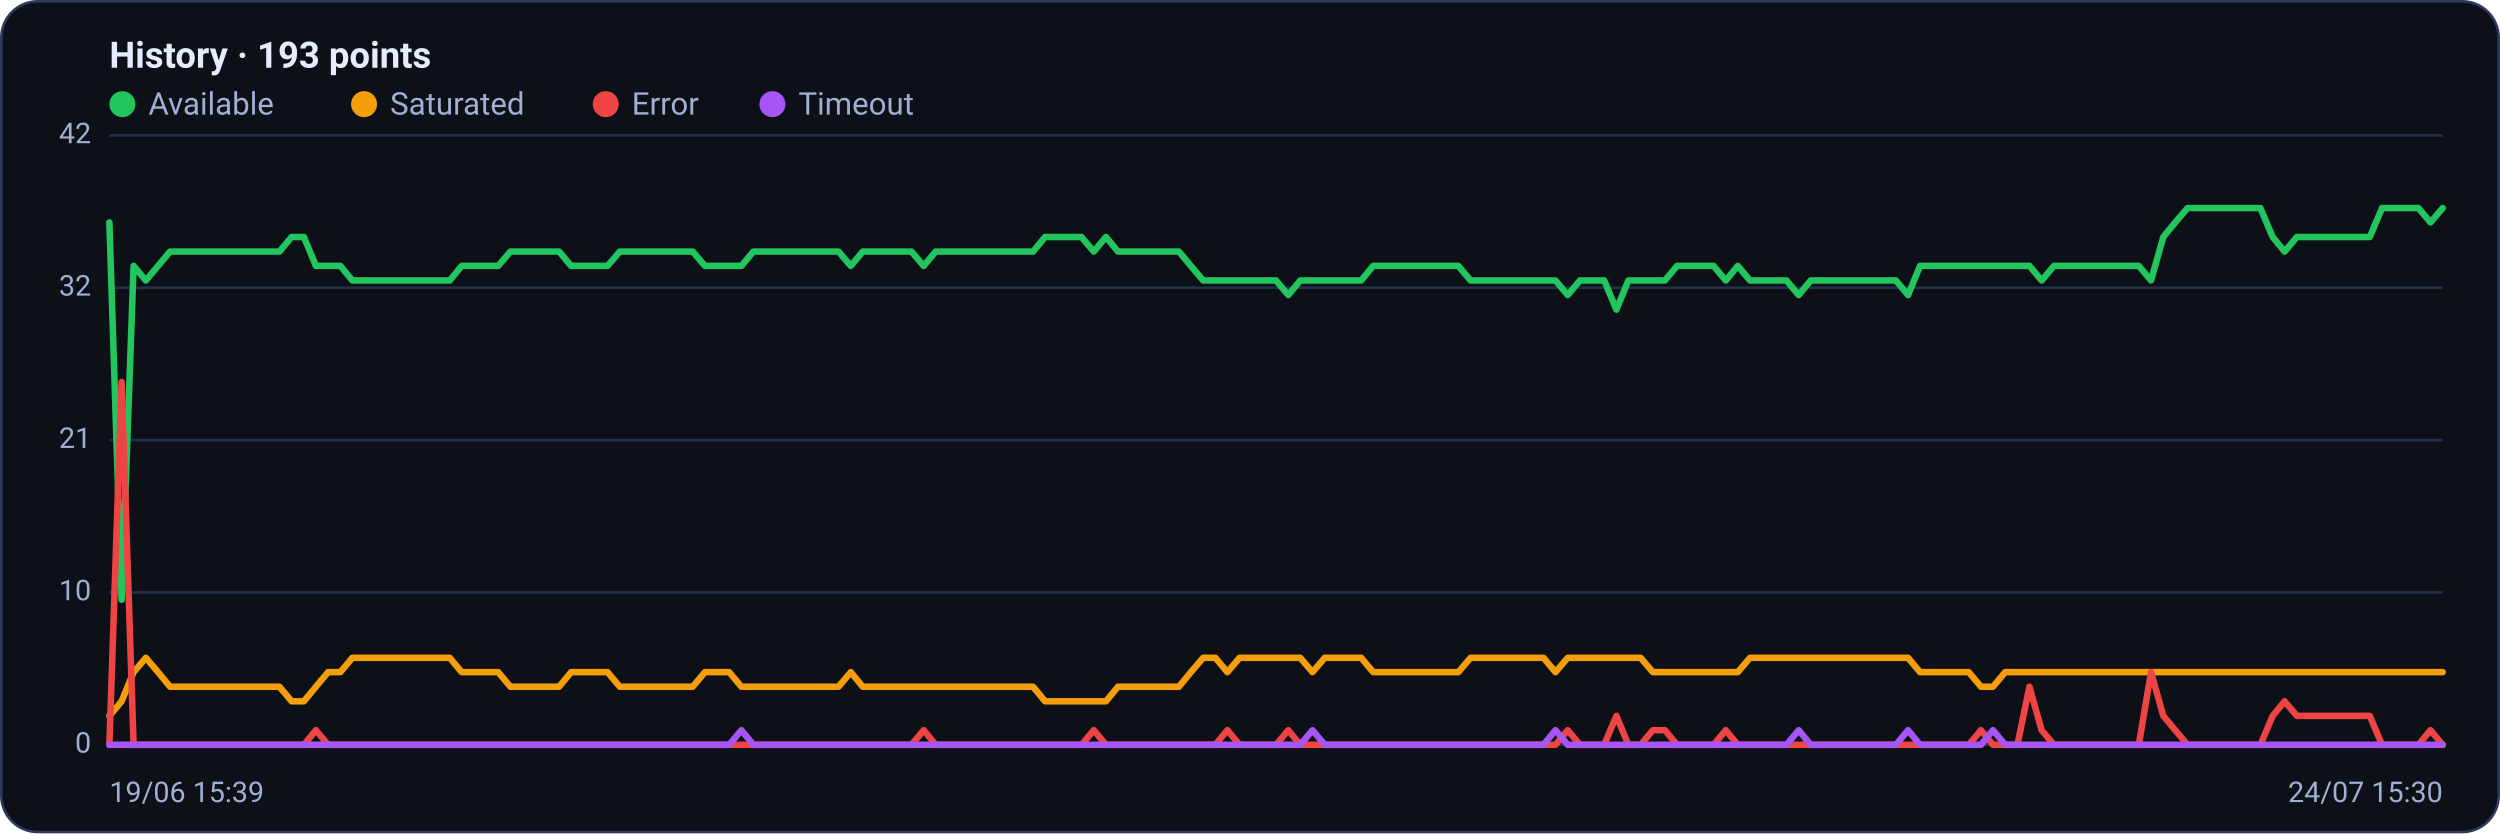
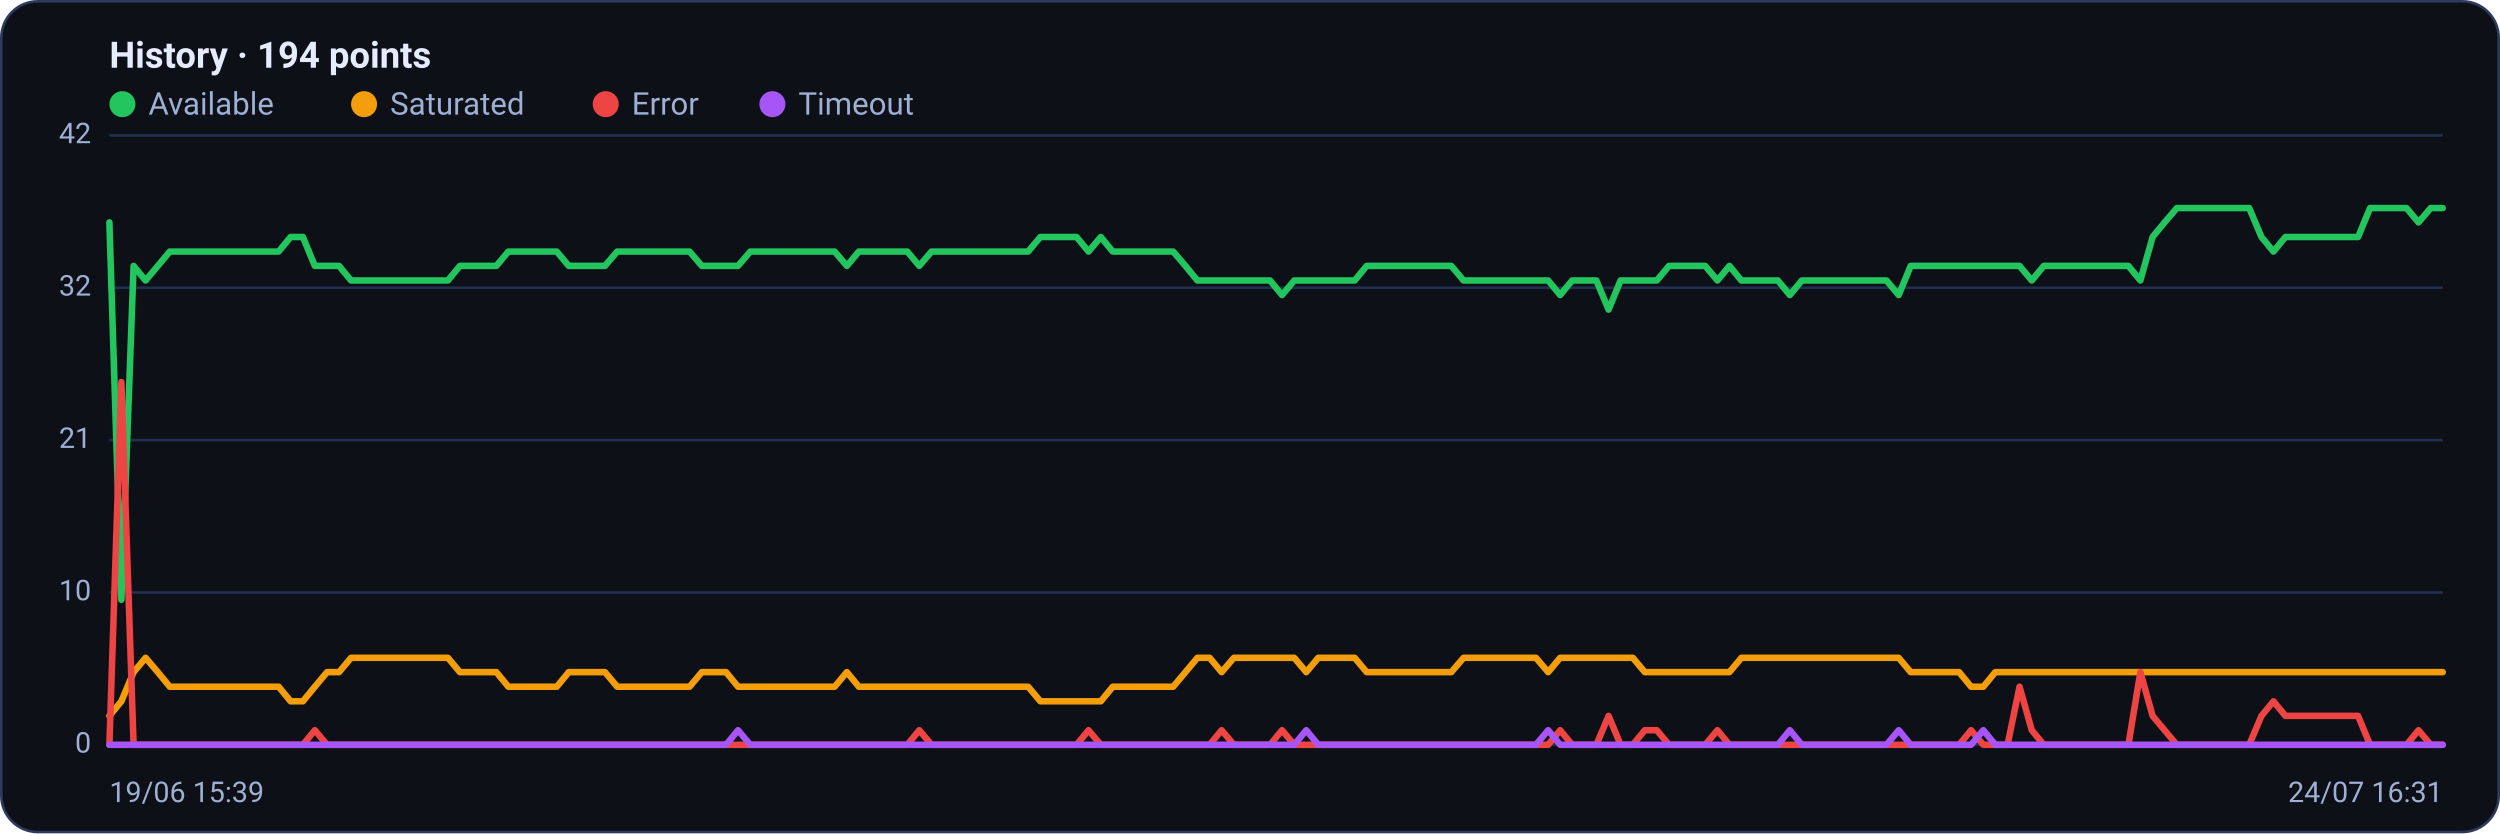
<svg xmlns="http://www.w3.org/2000/svg" viewBox="0 0 960 320" width="960" height="320" font-family="Segoe UI, system-ui, -apple-system, Roboto, Helvetica, Arial, sans-serif" role="img" aria-label="Availability history per region">
  <rect x="0.5" y="0.5" width="959" height="319" rx="14" fill="#0d1117" stroke="#2c3a5e" />
-   <text x="42" y="26" font-size="14" font-weight="600" fill="#e6ecff">History · 193 points</text>
+   <text x="42" y="26" font-size="14" font-weight="600" fill="#e6ecff">History · 194 points</text>
  <circle cx="47" cy="40" r="5" fill="#22c55e" />
  <text x="57" y="44" font-size="12" fill="#9fb0d4">Available</text>
  <circle cx="139.8" cy="40" r="5" fill="#f59e0b" />
  <text x="149.8" y="44" font-size="12" fill="#9fb0d4">Saturated</text>
  <circle cx="232.6" cy="40" r="5" fill="#ef4444" />
  <text x="242.6" y="44" font-size="12" fill="#9fb0d4">Error</text>
  <circle cx="296.6" cy="40" r="5" fill="#a855f7" />
  <text x="306.6" y="44" font-size="12" fill="#9fb0d4">Timeout</text>
  <line x1="42" y1="286.0" x2="938" y2="286.0" stroke="#21304f" stroke-width="1" />
  <text x="35" y="289.0" text-anchor="end" font-size="11" fill="#9fb0d4">0</text>
  <line x1="42" y1="227.5" x2="938" y2="227.5" stroke="#21304f" stroke-width="1" />
  <text x="35" y="230.5" text-anchor="end" font-size="11" fill="#9fb0d4">10</text>
  <line x1="42" y1="169.0" x2="938" y2="169.0" stroke="#21304f" stroke-width="1" />
  <text x="35" y="172.0" text-anchor="end" font-size="11" fill="#9fb0d4">21</text>
  <line x1="42" y1="110.5" x2="938" y2="110.5" stroke="#21304f" stroke-width="1" />
  <text x="35" y="113.5" text-anchor="end" font-size="11" fill="#9fb0d4">32</text>
  <line x1="42" y1="52.0" x2="938" y2="52.0" stroke="#21304f" stroke-width="1" />
  <text x="35" y="55.0" text-anchor="end" font-size="11" fill="#9fb0d4">42</text>
-   <polyline fill="none" stroke="#22c55e" stroke-width="2.5" stroke-linejoin="round" stroke-linecap="round" points="42.0,85.4 46.7,230.3 51.3,102.1 56.0,107.7 60.7,102.1 65.3,96.6 70.0,96.6 74.7,96.6 79.3,96.6 84.0,96.6 88.7,96.6 93.3,96.6 98.0,96.6 102.7,96.6 107.3,96.6 112.0,91.0 116.7,91.0 121.3,102.1 126.0,102.1 130.7,102.1 135.3,107.7 140.0,107.7 144.7,107.7 149.3,107.7 154.0,107.7 158.7,107.7 163.3,107.7 168.0,107.7 172.7,107.7 177.3,102.1 182.0,102.1 186.7,102.1 191.3,102.1 196.0,96.6 200.7,96.6 205.3,96.6 210.0,96.6 214.7,96.6 219.3,102.1 224.0,102.1 228.7,102.1 233.3,102.1 238.0,96.6 242.7,96.6 247.3,96.6 252.0,96.6 256.7,96.6 261.3,96.6 266.0,96.6 270.7,102.1 275.3,102.1 280.0,102.1 284.7,102.1 289.3,96.6 294.0,96.6 298.7,96.6 303.3,96.6 308.0,96.6 312.7,96.6 317.3,96.6 322.0,96.6 326.7,102.1 331.3,96.6 336.0,96.6 340.7,96.6 345.3,96.6 350.0,96.6 354.7,102.1 359.3,96.6 364.0,96.6 368.7,96.6 373.3,96.6 378.0,96.6 382.7,96.6 387.3,96.6 392.0,96.6 396.7,96.6 401.3,91.0 406.0,91.0 410.7,91.0 415.3,91.0 420.0,96.6 424.7,91.0 429.3,96.6 434.0,96.6 438.7,96.6 443.3,96.6 448.0,96.6 452.7,96.6 457.3,102.1 462.0,107.7 466.7,107.7 471.3,107.7 476.0,107.7 480.7,107.7 485.3,107.7 490.0,107.7 494.7,113.3 499.3,107.7 504.0,107.7 508.7,107.7 513.3,107.7 518.0,107.7 522.7,107.7 527.3,102.1 532.0,102.1 536.7,102.1 541.3,102.1 546.0,102.1 550.7,102.1 555.3,102.1 560.0,102.1 564.7,107.7 569.3,107.7 574.0,107.7 578.7,107.7 583.3,107.7 588.0,107.7 592.7,107.7 597.3,107.7 602.0,113.3 606.7,107.7 611.3,107.7 616.0,107.7 620.7,118.9 625.3,107.7 630.0,107.7 634.7,107.7 639.3,107.7 644.0,102.1 648.7,102.1 653.3,102.1 658.0,102.1 662.7,107.7 667.3,102.1 672.0,107.7 676.7,107.7 681.3,107.7 686.0,107.7 690.7,113.3 695.3,107.7 700.0,107.7 704.7,107.7 709.3,107.7 714.0,107.7 718.7,107.7 723.3,107.7 728.0,107.7 732.7,113.3 737.3,102.1 742.0,102.1 746.7,102.1 751.3,102.1 756.0,102.1 760.7,102.1 765.3,102.1 770.0,102.1 774.7,102.1 779.3,102.1 784.0,107.7 788.7,102.1 793.3,102.1 798.0,102.1 802.7,102.1 807.3,102.1 812.0,102.1 816.7,102.1 821.3,102.1 826.0,107.7 830.7,91.0 835.3,85.4 840.0,79.9 844.7,79.9 849.3,79.9 854.0,79.9 858.7,79.9 863.3,79.9 868.0,79.9 872.7,91.0 877.3,96.6 882.0,91.0 886.7,91.0 891.3,91.0 896.0,91.0 900.7,91.0 905.3,91.0 910.0,91.0 914.7,79.9 919.3,79.9 924.0,79.9 928.7,79.9 933.3,85.4 938.0,79.9" />
-   <polyline fill="none" stroke="#f59e0b" stroke-width="2.5" stroke-linejoin="round" stroke-linecap="round" points="42.0,274.9 46.7,269.3 51.3,258.1 56.0,252.6 60.7,258.1 65.3,263.7 70.0,263.7 74.7,263.7 79.3,263.7 84.0,263.7 88.7,263.7 93.3,263.7 98.0,263.7 102.7,263.7 107.3,263.7 112.0,269.3 116.7,269.3 121.3,263.7 126.0,258.1 130.7,258.1 135.3,252.6 140.0,252.6 144.7,252.6 149.3,252.6 154.0,252.6 158.7,252.6 163.3,252.6 168.0,252.6 172.7,252.6 177.3,258.1 182.0,258.1 186.7,258.1 191.3,258.1 196.0,263.7 200.7,263.7 205.3,263.7 210.0,263.7 214.7,263.7 219.3,258.1 224.0,258.1 228.7,258.1 233.3,258.1 238.0,263.7 242.7,263.7 247.3,263.7 252.0,263.7 256.7,263.7 261.3,263.7 266.0,263.7 270.7,258.1 275.3,258.1 280.0,258.1 284.7,263.7 289.3,263.7 294.0,263.7 298.7,263.7 303.3,263.7 308.0,263.7 312.7,263.7 317.3,263.7 322.0,263.7 326.7,258.1 331.3,263.7 336.0,263.7 340.7,263.7 345.3,263.7 350.0,263.7 354.7,263.7 359.3,263.7 364.0,263.7 368.7,263.7 373.3,263.7 378.0,263.7 382.7,263.7 387.3,263.7 392.0,263.7 396.7,263.7 401.3,269.3 406.0,269.3 410.7,269.3 415.3,269.3 420.0,269.3 424.7,269.3 429.3,263.7 434.0,263.7 438.7,263.7 443.3,263.7 448.0,263.7 452.7,263.7 457.3,258.1 462.0,252.6 466.7,252.6 471.3,258.1 476.0,252.6 480.7,252.6 485.3,252.6 490.0,252.6 494.7,252.6 499.3,252.6 504.0,258.1 508.7,252.6 513.3,252.6 518.0,252.6 522.7,252.6 527.3,258.1 532.0,258.1 536.7,258.1 541.3,258.1 546.0,258.1 550.7,258.1 555.3,258.1 560.0,258.1 564.7,252.6 569.3,252.6 574.0,252.6 578.7,252.6 583.3,252.6 588.0,252.6 592.7,252.6 597.3,258.1 602.0,252.6 606.7,252.6 611.3,252.6 616.0,252.6 620.7,252.6 625.3,252.6 630.0,252.6 634.7,258.1 639.3,258.1 644.0,258.1 648.7,258.1 653.3,258.1 658.0,258.1 662.7,258.1 667.3,258.1 672.0,252.6 676.7,252.6 681.3,252.6 686.0,252.6 690.7,252.6 695.3,252.6 700.0,252.6 704.7,252.6 709.3,252.6 714.0,252.6 718.7,252.6 723.3,252.6 728.0,252.6 732.7,252.6 737.3,258.1 742.0,258.1 746.7,258.1 751.3,258.1 756.0,258.1 760.7,263.7 765.3,263.7 770.0,258.1 774.7,258.1 779.3,258.1 784.0,258.1 788.7,258.1 793.3,258.1 798.0,258.1 802.7,258.1 807.3,258.1 812.0,258.1 816.7,258.1 821.3,258.1 826.0,258.1 830.7,258.1 835.3,258.1 840.0,258.1 844.7,258.1 849.3,258.1 854.0,258.1 858.7,258.1 863.3,258.1 868.0,258.1 872.7,258.1 877.3,258.1 882.0,258.1 886.7,258.1 891.3,258.1 896.0,258.1 900.7,258.1 905.3,258.1 910.0,258.1 914.7,258.1 919.3,258.1 924.0,258.1 928.7,258.1 933.3,258.1 938.0,258.1" />
-   <polyline fill="none" stroke="#ef4444" stroke-width="2.5" stroke-linejoin="round" stroke-linecap="round" points="42.0,286.0 46.7,146.7 51.3,286.0 56.0,286.0 60.7,286.0 65.3,286.0 70.0,286.0 74.7,286.0 79.3,286.0 84.0,286.0 88.7,286.0 93.3,286.0 98.0,286.0 102.7,286.0 107.3,286.0 112.0,286.0 116.7,286.0 121.3,280.4 126.0,286.0 130.7,286.0 135.3,286.0 140.0,286.0 144.7,286.0 149.3,286.0 154.0,286.0 158.7,286.0 163.3,286.0 168.0,286.0 172.7,286.0 177.3,286.0 182.0,286.0 186.7,286.0 191.3,286.0 196.0,286.0 200.7,286.0 205.3,286.0 210.0,286.0 214.7,286.0 219.3,286.0 224.0,286.0 228.7,286.0 233.3,286.0 238.0,286.0 242.7,286.0 247.3,286.0 252.0,286.0 256.7,286.0 261.3,286.0 266.0,286.0 270.7,286.0 275.3,286.0 280.0,286.0 284.7,286.0 289.3,286.0 294.0,286.0 298.7,286.0 303.3,286.0 308.0,286.0 312.7,286.0 317.3,286.0 322.0,286.0 326.7,286.0 331.3,286.0 336.0,286.0 340.7,286.0 345.3,286.0 350.0,286.0 354.7,280.4 359.3,286.0 364.0,286.0 368.7,286.0 373.3,286.0 378.0,286.0 382.7,286.0 387.3,286.0 392.0,286.0 396.7,286.0 401.3,286.0 406.0,286.0 410.7,286.0 415.3,286.0 420.0,280.4 424.7,286.0 429.3,286.0 434.0,286.0 438.7,286.0 443.3,286.0 448.0,286.0 452.7,286.0 457.3,286.0 462.0,286.0 466.7,286.0 471.3,280.4 476.0,286.0 480.7,286.0 485.3,286.0 490.0,286.0 494.7,280.4 499.3,286.0 504.0,286.0 508.7,286.0 513.3,286.0 518.0,286.0 522.7,286.0 527.3,286.0 532.0,286.0 536.7,286.0 541.3,286.0 546.0,286.0 550.7,286.0 555.3,286.0 560.0,286.0 564.7,286.0 569.3,286.0 574.0,286.0 578.7,286.0 583.3,286.0 588.0,286.0 592.7,286.0 597.3,286.0 602.0,280.4 606.7,286.0 611.3,286.0 616.0,286.0 620.7,274.9 625.3,286.0 630.0,286.0 634.7,280.4 639.3,280.4 644.0,286.0 648.7,286.0 653.3,286.0 658.0,286.0 662.7,280.4 667.3,286.0 672.0,286.0 676.7,286.0 681.3,286.0 686.0,286.0 690.7,286.0 695.3,286.0 700.0,286.0 704.7,286.0 709.3,286.0 714.0,286.0 718.7,286.0 723.3,286.0 728.0,286.0 732.7,286.0 737.3,286.0 742.0,286.0 746.7,286.0 751.3,286.0 756.0,286.0 760.7,280.4 765.3,286.0 770.0,286.0 774.7,286.0 779.3,263.7 784.0,280.4 788.7,286.0 793.3,286.0 798.0,286.0 802.7,286.0 807.3,286.0 812.0,286.0 816.7,286.0 821.3,286.0 826.0,258.1 830.7,274.9 835.3,280.4 840.0,286.0 844.7,286.0 849.3,286.0 854.0,286.0 858.7,286.0 863.3,286.0 868.0,286.0 872.7,274.9 877.3,269.3 882.0,274.9 886.7,274.9 891.3,274.9 896.0,274.9 900.7,274.9 905.3,274.9 910.0,274.9 914.7,286.0 919.3,286.0 924.0,286.0 928.7,286.0 933.3,280.4 938.0,286.0" />
-   <polyline fill="none" stroke="#a855f7" stroke-width="2.5" stroke-linejoin="round" stroke-linecap="round" points="42.0,286.0 46.7,286.0 51.3,286.0 56.0,286.0 60.7,286.0 65.3,286.0 70.0,286.0 74.7,286.0 79.3,286.0 84.0,286.0 88.7,286.0 93.3,286.0 98.0,286.0 102.7,286.0 107.3,286.0 112.0,286.0 116.7,286.0 121.3,286.0 126.0,286.0 130.7,286.0 135.3,286.0 140.0,286.0 144.7,286.0 149.3,286.0 154.0,286.0 158.7,286.0 163.3,286.0 168.0,286.0 172.7,286.0 177.3,286.0 182.0,286.0 186.7,286.0 191.3,286.0 196.0,286.0 200.7,286.0 205.3,286.0 210.0,286.0 214.7,286.0 219.3,286.0 224.0,286.0 228.7,286.0 233.3,286.0 238.0,286.0 242.7,286.0 247.3,286.0 252.0,286.0 256.7,286.0 261.3,286.0 266.0,286.0 270.7,286.0 275.3,286.0 280.0,286.0 284.7,280.4 289.3,286.0 294.0,286.0 298.7,286.0 303.3,286.0 308.0,286.0 312.7,286.0 317.3,286.0 322.0,286.0 326.7,286.0 331.3,286.0 336.0,286.0 340.7,286.0 345.3,286.0 350.0,286.0 354.7,286.0 359.3,286.0 364.0,286.0 368.7,286.0 373.3,286.0 378.0,286.0 382.7,286.0 387.3,286.0 392.0,286.0 396.7,286.0 401.3,286.0 406.0,286.0 410.7,286.0 415.3,286.0 420.0,286.0 424.7,286.0 429.3,286.0 434.0,286.0 438.7,286.0 443.3,286.0 448.0,286.0 452.7,286.0 457.3,286.0 462.0,286.0 466.7,286.0 471.3,286.0 476.0,286.0 480.7,286.0 485.3,286.0 490.0,286.0 494.7,286.0 499.3,286.0 504.0,280.4 508.7,286.0 513.3,286.0 518.0,286.0 522.7,286.0 527.3,286.0 532.0,286.0 536.7,286.0 541.3,286.0 546.0,286.0 550.7,286.0 555.3,286.0 560.0,286.0 564.7,286.0 569.3,286.0 574.0,286.0 578.7,286.0 583.3,286.0 588.0,286.0 592.7,286.0 597.3,280.4 602.0,286.0 606.7,286.0 611.3,286.0 616.0,286.0 620.7,286.0 625.3,286.0 630.0,286.0 634.7,286.0 639.3,286.0 644.0,286.0 648.7,286.0 653.3,286.0 658.0,286.0 662.7,286.0 667.3,286.0 672.0,286.0 676.7,286.0 681.3,286.0 686.0,286.0 690.7,280.4 695.3,286.0 700.0,286.0 704.7,286.0 709.3,286.0 714.0,286.0 718.7,286.0 723.3,286.0 728.0,286.0 732.7,280.4 737.3,286.0 742.0,286.0 746.7,286.0 751.3,286.0 756.0,286.0 760.7,286.0 765.3,280.4 770.0,286.0 774.7,286.0 779.3,286.0 784.0,286.0 788.7,286.0 793.3,286.0 798.0,286.0 802.7,286.0 807.3,286.0 812.0,286.0 816.7,286.0 821.3,286.0 826.0,286.0 830.7,286.0 835.3,286.0 840.0,286.0 844.7,286.0 849.3,286.0 854.0,286.0 858.7,286.0 863.3,286.0 868.0,286.0 872.7,286.0 877.3,286.0 882.0,286.0 886.7,286.0 891.3,286.0 896.0,286.0 900.7,286.0 905.3,286.0 910.0,286.0 914.7,286.0 919.3,286.0 924.0,286.0 928.7,286.0 933.3,286.0 938.0,286.0" />
+   <polyline fill="none" stroke="#22c55e" stroke-width="2.5" stroke-linejoin="round" stroke-linecap="round" points="42.0,85.4 46.6,230.3 51.3,102.1 55.9,107.7 60.6,102.1 65.2,96.6 69.9,96.6 74.5,96.6 79.1,96.6 83.8,96.6 88.4,96.6 93.1,96.6 97.7,96.6 102.4,96.6 107.0,96.6 111.6,91.0 116.3,91.0 120.9,102.1 125.6,102.1 130.2,102.1 134.8,107.7 139.5,107.7 144.1,107.7 148.8,107.7 153.4,107.7 158.1,107.7 162.7,107.7 167.3,107.7 172.0,107.7 176.6,102.1 181.3,102.1 185.9,102.1 190.6,102.1 195.2,96.6 199.8,96.6 204.5,96.6 209.1,96.6 213.8,96.6 218.4,102.1 223.1,102.1 227.7,102.1 232.3,102.1 237.0,96.6 241.6,96.6 246.3,96.6 250.9,96.6 255.6,96.6 260.2,96.6 264.8,96.6 269.5,102.1 274.1,102.1 278.8,102.1 283.4,102.1 288.1,96.6 292.7,96.6 297.3,96.6 302.0,96.6 306.6,96.6 311.3,96.6 315.9,96.6 320.5,96.6 325.2,102.1 329.8,96.6 334.5,96.6 339.1,96.6 343.8,96.6 348.4,96.6 353.0,102.1 357.7,96.6 362.3,96.6 367.0,96.6 371.6,96.6 376.3,96.6 380.9,96.6 385.5,96.6 390.2,96.6 394.8,96.6 399.5,91.0 404.1,91.0 408.8,91.0 413.4,91.0 418.0,96.6 422.7,91.0 427.3,96.6 432.0,96.6 436.6,96.6 441.3,96.6 445.9,96.6 450.5,96.6 455.2,102.1 459.8,107.7 464.5,107.7 469.1,107.7 473.8,107.7 478.4,107.7 483.0,107.7 487.7,107.7 492.3,113.3 497.0,107.7 501.6,107.7 506.2,107.7 510.9,107.7 515.5,107.7 520.2,107.7 524.8,102.1 529.5,102.1 534.1,102.1 538.7,102.1 543.4,102.1 548.0,102.1 552.7,102.1 557.3,102.1 562.0,107.7 566.6,107.7 571.2,107.7 575.9,107.7 580.5,107.7 585.2,107.7 589.8,107.7 594.5,107.7 599.1,113.3 603.7,107.7 608.4,107.7 613.0,107.7 617.7,118.9 622.3,107.7 627.0,107.7 631.6,107.7 636.2,107.7 640.9,102.1 645.5,102.1 650.2,102.1 654.8,102.1 659.5,107.7 664.1,102.1 668.7,107.7 673.4,107.7 678.0,107.7 682.7,107.7 687.3,113.3 691.9,107.7 696.6,107.7 701.2,107.7 705.9,107.7 710.5,107.7 715.2,107.7 719.8,107.7 724.4,107.7 729.1,113.3 733.7,102.1 738.4,102.1 743.0,102.1 747.7,102.1 752.3,102.1 756.9,102.1 761.6,102.1 766.2,102.1 770.9,102.1 775.5,102.1 780.2,107.7 784.8,102.1 789.4,102.1 794.1,102.1 798.7,102.1 803.4,102.1 808.0,102.1 812.7,102.1 817.3,102.1 821.9,107.7 826.6,91.0 831.2,85.4 835.9,79.9 840.5,79.9 845.2,79.9 849.8,79.9 854.4,79.9 859.1,79.9 863.7,79.9 868.4,91.0 873.0,96.6 877.6,91.0 882.3,91.0 886.9,91.0 891.6,91.0 896.2,91.0 900.9,91.0 905.5,91.0 910.1,79.9 914.8,79.9 919.4,79.9 924.1,79.9 928.7,85.4 933.4,79.9 938.0,79.9" />
+   <polyline fill="none" stroke="#f59e0b" stroke-width="2.5" stroke-linejoin="round" stroke-linecap="round" points="42.0,274.9 46.6,269.3 51.3,258.1 55.9,252.6 60.6,258.1 65.2,263.7 69.9,263.7 74.5,263.7 79.1,263.7 83.8,263.7 88.4,263.7 93.1,263.7 97.7,263.7 102.4,263.7 107.0,263.7 111.6,269.3 116.3,269.3 120.9,263.7 125.6,258.1 130.2,258.1 134.8,252.6 139.5,252.6 144.1,252.6 148.8,252.6 153.4,252.6 158.1,252.6 162.7,252.6 167.3,252.6 172.0,252.6 176.6,258.1 181.3,258.1 185.9,258.1 190.6,258.1 195.2,263.7 199.8,263.7 204.5,263.7 209.1,263.7 213.8,263.7 218.4,258.1 223.1,258.1 227.7,258.1 232.3,258.1 237.0,263.7 241.6,263.7 246.3,263.7 250.9,263.7 255.6,263.7 260.2,263.7 264.8,263.7 269.5,258.1 274.1,258.1 278.8,258.1 283.4,263.7 288.1,263.7 292.7,263.7 297.3,263.7 302.0,263.7 306.6,263.7 311.3,263.7 315.9,263.7 320.5,263.7 325.2,258.1 329.8,263.7 334.5,263.7 339.1,263.7 343.8,263.7 348.4,263.7 353.0,263.7 357.7,263.7 362.3,263.7 367.0,263.7 371.6,263.7 376.3,263.7 380.9,263.7 385.5,263.7 390.2,263.7 394.8,263.7 399.5,269.3 404.1,269.3 408.8,269.3 413.4,269.3 418.0,269.3 422.7,269.3 427.3,263.7 432.0,263.7 436.6,263.7 441.3,263.7 445.9,263.7 450.5,263.7 455.2,258.1 459.8,252.6 464.5,252.6 469.1,258.1 473.8,252.6 478.4,252.6 483.0,252.6 487.7,252.6 492.3,252.6 497.0,252.6 501.6,258.1 506.2,252.6 510.9,252.6 515.5,252.6 520.2,252.6 524.8,258.1 529.5,258.1 534.1,258.1 538.7,258.1 543.4,258.1 548.0,258.1 552.7,258.1 557.3,258.1 562.0,252.6 566.6,252.6 571.2,252.6 575.9,252.6 580.5,252.6 585.2,252.6 589.8,252.6 594.5,258.1 599.1,252.6 603.7,252.6 608.4,252.6 613.0,252.6 617.7,252.6 622.3,252.6 627.0,252.6 631.6,258.1 636.2,258.1 640.9,258.1 645.5,258.1 650.2,258.1 654.8,258.1 659.5,258.1 664.1,258.1 668.7,252.6 673.4,252.6 678.0,252.6 682.7,252.6 687.3,252.6 691.9,252.6 696.6,252.6 701.2,252.6 705.9,252.6 710.5,252.6 715.2,252.6 719.8,252.6 724.4,252.6 729.1,252.6 733.7,258.1 738.4,258.1 743.0,258.1 747.7,258.1 752.3,258.1 756.9,263.7 761.6,263.7 766.2,258.1 770.9,258.1 775.5,258.1 780.2,258.1 784.8,258.1 789.4,258.1 794.1,258.1 798.7,258.1 803.4,258.1 808.0,258.1 812.7,258.1 817.3,258.1 821.9,258.1 826.6,258.1 831.2,258.1 835.9,258.1 840.5,258.1 845.2,258.1 849.8,258.1 854.4,258.1 859.1,258.1 863.7,258.1 868.4,258.1 873.0,258.1 877.6,258.1 882.3,258.1 886.9,258.1 891.6,258.1 896.2,258.1 900.9,258.1 905.5,258.1 910.1,258.1 914.8,258.1 919.4,258.1 924.1,258.1 928.7,258.1 933.4,258.1 938.0,258.1" />
+   <polyline fill="none" stroke="#ef4444" stroke-width="2.5" stroke-linejoin="round" stroke-linecap="round" points="42.0,286.0 46.6,146.7 51.3,286.0 55.9,286.0 60.6,286.0 65.2,286.0 69.9,286.0 74.5,286.0 79.1,286.0 83.8,286.0 88.4,286.0 93.1,286.0 97.7,286.0 102.4,286.0 107.0,286.0 111.6,286.0 116.3,286.0 120.9,280.4 125.6,286.0 130.2,286.0 134.8,286.0 139.5,286.0 144.1,286.0 148.8,286.0 153.4,286.0 158.1,286.0 162.7,286.0 167.3,286.0 172.0,286.0 176.6,286.0 181.3,286.0 185.9,286.0 190.6,286.0 195.2,286.0 199.8,286.0 204.5,286.0 209.1,286.0 213.8,286.0 218.4,286.0 223.1,286.0 227.7,286.0 232.3,286.0 237.0,286.0 241.6,286.0 246.3,286.0 250.9,286.0 255.6,286.0 260.2,286.0 264.8,286.0 269.5,286.0 274.1,286.0 278.8,286.0 283.4,286.0 288.1,286.0 292.7,286.0 297.3,286.0 302.0,286.0 306.6,286.0 311.3,286.0 315.9,286.0 320.5,286.0 325.2,286.0 329.8,286.0 334.5,286.0 339.1,286.0 343.8,286.0 348.4,286.0 353.0,280.4 357.7,286.0 362.3,286.0 367.0,286.0 371.6,286.0 376.3,286.0 380.9,286.0 385.5,286.0 390.2,286.0 394.8,286.0 399.5,286.0 404.1,286.0 408.8,286.0 413.4,286.0 418.0,280.4 422.7,286.0 427.3,286.0 432.0,286.0 436.6,286.0 441.3,286.0 445.9,286.0 450.5,286.0 455.2,286.0 459.8,286.0 464.5,286.0 469.1,280.4 473.8,286.0 478.4,286.0 483.0,286.0 487.7,286.0 492.3,280.4 497.0,286.0 501.6,286.0 506.2,286.0 510.9,286.0 515.5,286.0 520.2,286.0 524.8,286.0 529.5,286.0 534.1,286.0 538.7,286.0 543.4,286.0 548.0,286.0 552.7,286.0 557.3,286.0 562.0,286.0 566.6,286.0 571.2,286.0 575.9,286.0 580.5,286.0 585.2,286.0 589.8,286.0 594.5,286.0 599.1,280.4 603.7,286.0 608.4,286.0 613.0,286.0 617.7,274.9 622.3,286.0 627.0,286.0 631.6,280.4 636.2,280.4 640.9,286.0 645.5,286.0 650.2,286.0 654.8,286.0 659.5,280.4 664.1,286.0 668.7,286.0 673.4,286.0 678.0,286.0 682.7,286.0 687.3,286.0 691.9,286.0 696.6,286.0 701.2,286.0 705.9,286.0 710.5,286.0 715.2,286.0 719.8,286.0 724.4,286.0 729.1,286.0 733.7,286.0 738.4,286.0 743.0,286.0 747.7,286.0 752.3,286.0 756.9,280.4 761.6,286.0 766.2,286.0 770.9,286.0 775.5,263.7 780.2,280.4 784.8,286.0 789.4,286.0 794.1,286.0 798.7,286.0 803.4,286.0 808.0,286.0 812.7,286.0 817.3,286.0 821.9,258.1 826.6,274.9 831.2,280.4 835.9,286.0 840.5,286.0 845.2,286.0 849.8,286.0 854.4,286.0 859.1,286.0 863.7,286.0 868.4,274.9 873.0,269.3 877.6,274.9 882.3,274.9 886.9,274.9 891.6,274.9 896.2,274.9 900.9,274.9 905.5,274.9 910.1,286.0 914.8,286.0 919.4,286.0 924.1,286.0 928.7,280.4 933.4,286.0 938.0,286.0" />
+   <polyline fill="none" stroke="#a855f7" stroke-width="2.5" stroke-linejoin="round" stroke-linecap="round" points="42.0,286.0 46.6,286.0 51.3,286.0 55.9,286.0 60.6,286.0 65.2,286.0 69.9,286.0 74.5,286.0 79.1,286.0 83.8,286.0 88.4,286.0 93.1,286.0 97.7,286.0 102.4,286.0 107.0,286.0 111.6,286.0 116.3,286.0 120.9,286.0 125.6,286.0 130.2,286.0 134.8,286.0 139.5,286.0 144.1,286.0 148.8,286.0 153.4,286.0 158.1,286.0 162.7,286.0 167.3,286.0 172.0,286.0 176.6,286.0 181.3,286.0 185.9,286.0 190.6,286.0 195.2,286.0 199.8,286.0 204.5,286.0 209.1,286.0 213.8,286.0 218.4,286.0 223.1,286.0 227.7,286.0 232.3,286.0 237.0,286.0 241.6,286.0 246.3,286.0 250.9,286.0 255.6,286.0 260.2,286.0 264.8,286.0 269.5,286.0 274.1,286.0 278.8,286.0 283.4,280.4 288.1,286.0 292.7,286.0 297.3,286.0 302.0,286.0 306.6,286.0 311.3,286.0 315.9,286.0 320.5,286.0 325.2,286.0 329.8,286.0 334.5,286.0 339.1,286.0 343.8,286.0 348.4,286.0 353.0,286.0 357.7,286.0 362.3,286.0 367.0,286.0 371.6,286.0 376.3,286.0 380.9,286.0 385.5,286.0 390.2,286.0 394.8,286.0 399.5,286.0 404.1,286.0 408.8,286.0 413.4,286.0 418.0,286.0 422.7,286.0 427.3,286.0 432.0,286.0 436.6,286.0 441.3,286.0 445.9,286.0 450.5,286.0 455.2,286.0 459.8,286.0 464.5,286.0 469.1,286.0 473.8,286.0 478.4,286.0 483.0,286.0 487.7,286.0 492.3,286.0 497.0,286.0 501.6,280.4 506.2,286.0 510.9,286.0 515.5,286.0 520.2,286.0 524.8,286.0 529.5,286.0 534.1,286.0 538.7,286.0 543.4,286.0 548.0,286.0 552.7,286.0 557.3,286.0 562.0,286.0 566.6,286.0 571.2,286.0 575.9,286.0 580.5,286.0 585.2,286.0 589.8,286.0 594.5,280.4 599.1,286.0 603.7,286.0 608.4,286.0 613.0,286.0 617.7,286.0 622.3,286.0 627.0,286.0 631.6,286.0 636.2,286.0 640.9,286.0 645.5,286.0 650.2,286.0 654.8,286.0 659.5,286.0 664.1,286.0 668.7,286.0 673.4,286.0 678.0,286.0 682.7,286.0 687.3,280.4 691.9,286.0 696.6,286.0 701.2,286.0 705.9,286.0 710.5,286.0 715.2,286.0 719.8,286.0 724.4,286.0 729.1,280.4 733.7,286.0 738.4,286.0 743.0,286.0 747.7,286.0 752.3,286.0 756.9,286.0 761.6,280.4 766.2,286.0 770.9,286.0 775.5,286.0 780.2,286.0 784.8,286.0 789.4,286.0 794.1,286.0 798.7,286.0 803.4,286.0 808.0,286.0 812.7,286.0 817.3,286.0 821.9,286.0 826.6,286.0 831.2,286.0 835.9,286.0 840.5,286.0 845.2,286.0 849.8,286.0 854.4,286.0 859.1,286.0 863.7,286.0 868.4,286.0 873.0,286.0 877.6,286.0 882.3,286.0 886.9,286.0 891.6,286.0 896.2,286.0 900.9,286.0 905.5,286.0 910.1,286.0 914.8,286.0 919.4,286.0 924.1,286.0 928.7,286.0 933.4,286.0 938.0,286.0" />
  <text x="42" y="308" font-size="11" fill="#9fb0d4">19/06 15:39</text>
-   <text x="938" y="308" text-anchor="end" font-size="11" fill="#9fb0d4">24/07 15:30</text>
+   <text x="938" y="308" text-anchor="end" font-size="11" fill="#9fb0d4">24/07 16:31</text>
</svg>
